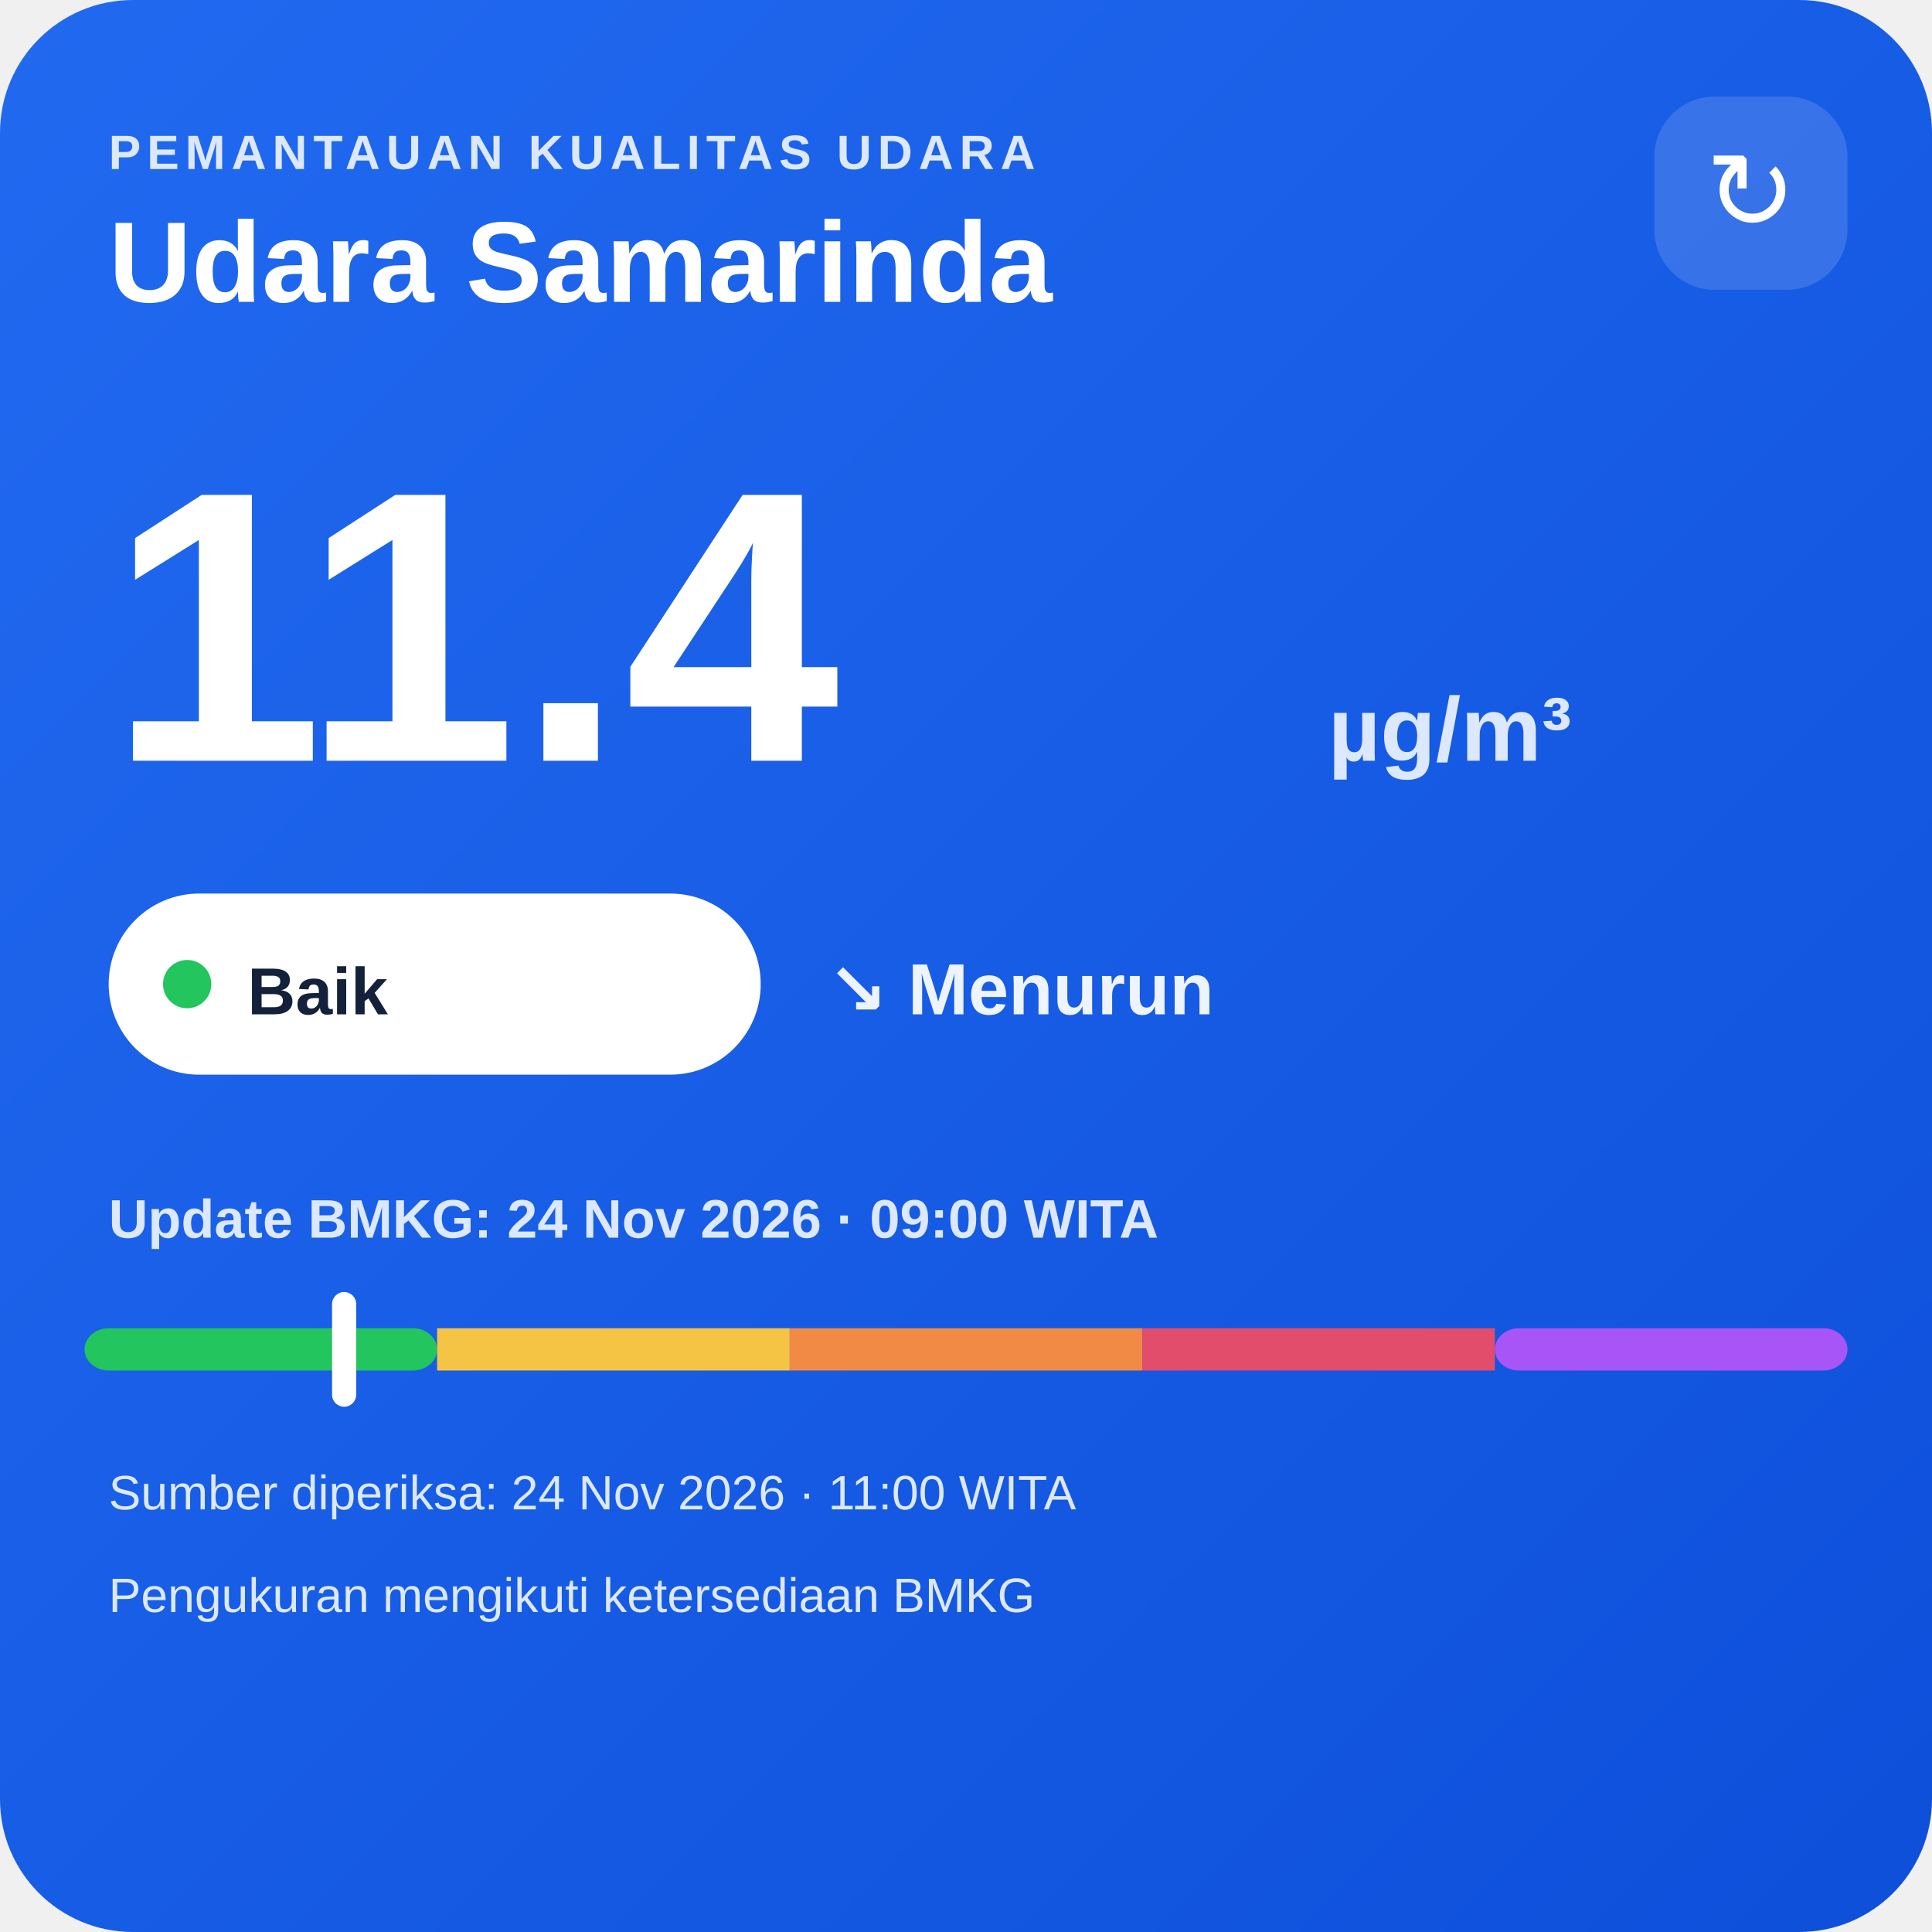
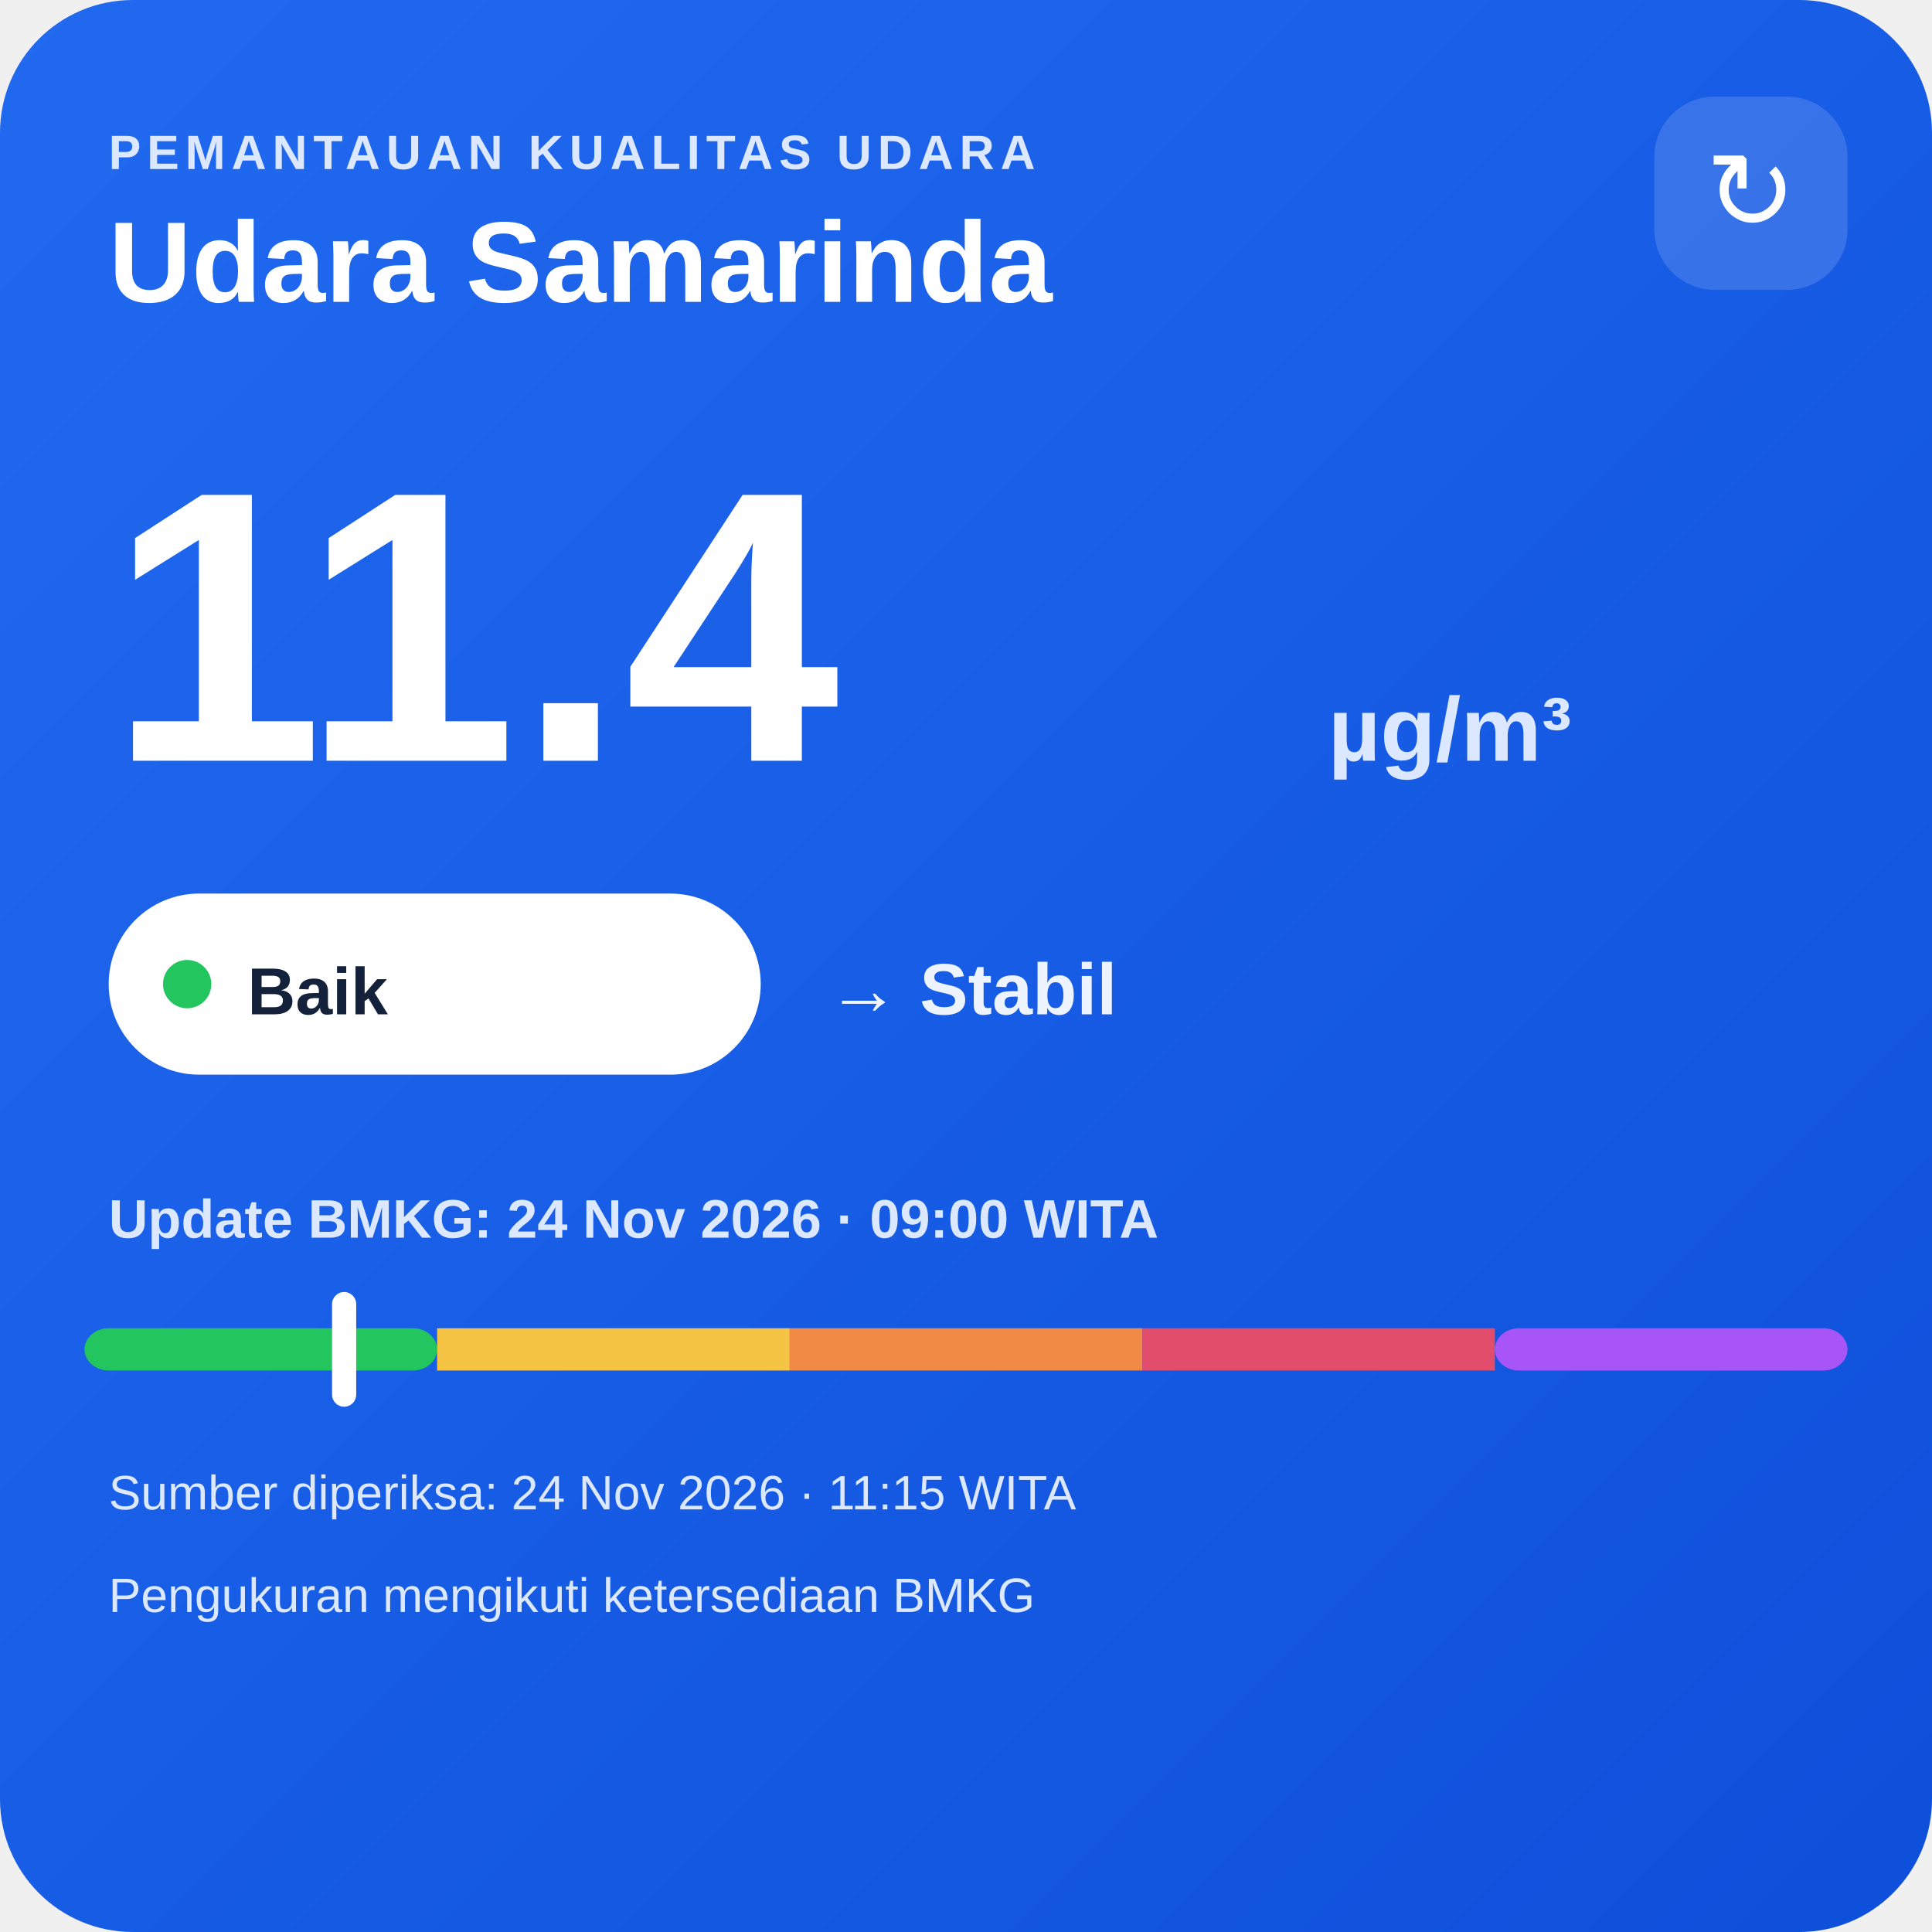
<svg xmlns="http://www.w3.org/2000/svg" width="320" height="320" viewBox="0 0 320 320">
  <defs>
    <linearGradient id="bg" x1="0" y1="0" x2="1" y2="1">
      <stop offset="0" stop-color="#216af0" />
      <stop offset="1" stop-color="#0e4fda" />
    </linearGradient>
  </defs>
  <rect width="320" height="320" rx="22" fill="url(#bg)" />
  <text x="18" y="28" fill="#dce8ff" font-family="Arial,sans-serif" font-size="8" font-weight="700" letter-spacing="1">PEMANTAUAN KUALITAS UDARA</text>
  <text x="18" y="50" fill="#ffffff" font-family="Arial,sans-serif" font-size="19" font-weight="700">Udara Samarinda</text>
  <rect x="274" y="16" width="32" height="32" rx="10" fill="#ffffff" fill-opacity=".14" />
  <text x="290" y="38" text-anchor="middle" fill="#ffffff" font-family="Arial,sans-serif" font-size="18">↻</text>
  <text x="18" y="126" fill="#ffffff" font-family="Arial,sans-serif" font-size="64" font-weight="800">11.4</text>
  <text x="220" y="126" fill="#dce8ff" font-family="Arial,sans-serif" font-size="15" font-weight="700">µg/m³</text>
  <rect x="18" y="148" width="108" height="30" rx="15" fill="#ffffff" />
  <circle cx="31" cy="163" r="4" fill="#22c55e" />
  <text x="41" y="168" fill="#13213a" font-family="Arial,sans-serif" font-size="11" font-weight="700">Baik</text>
-   <text x="137" y="168" fill="#eef4ff" font-family="Arial,sans-serif" font-size="12" font-weight="700">↘ Menurun</text>
+   <text x="137" y="168" fill="#eef4ff" font-family="Arial,sans-serif" font-size="12" font-weight="700">→ Stabil</text>
  <text x="18" y="205" fill="#dce8ff" font-family="Arial,sans-serif" font-size="9" font-weight="700">Update BMKG: 24 Nov 2026 · 09:00 WITA</text>
  <rect x="14" y="220" width="58.4" height="7" rx="4" fill="#22c55e" />
  <rect x="72.4" y="220" width="58.4" height="7" fill="#f6c445" />
  <rect x="130.8" y="220" width="58.4" height="7" fill="#f08a45" />
  <rect x="189.2" y="220" width="58.4" height="7" fill="#e24d6b" />
  <rect x="247.6" y="220" width="58.4" height="7" rx="4" fill="#a855f7" />
  <rect x="55.0" y="214" width="4" height="19" rx="2" fill="#ffffff" />
-   <text x="18" y="250" fill="#dce8ff" font-family="Arial,sans-serif" font-size="8">Sumber diperiksa: 24 Nov 2026 · 11:00 WITA</text>
+   <text x="18" y="250" fill="#dce8ff" font-family="Arial,sans-serif" font-size="8">Sumber diperiksa: 24 Nov 2026 · 11:15 WITA</text>
  <text x="18" y="267" fill="#dce8ff" font-family="Arial,sans-serif" font-size="8">Pengukuran mengikuti ketersediaan BMKG</text>
</svg>
